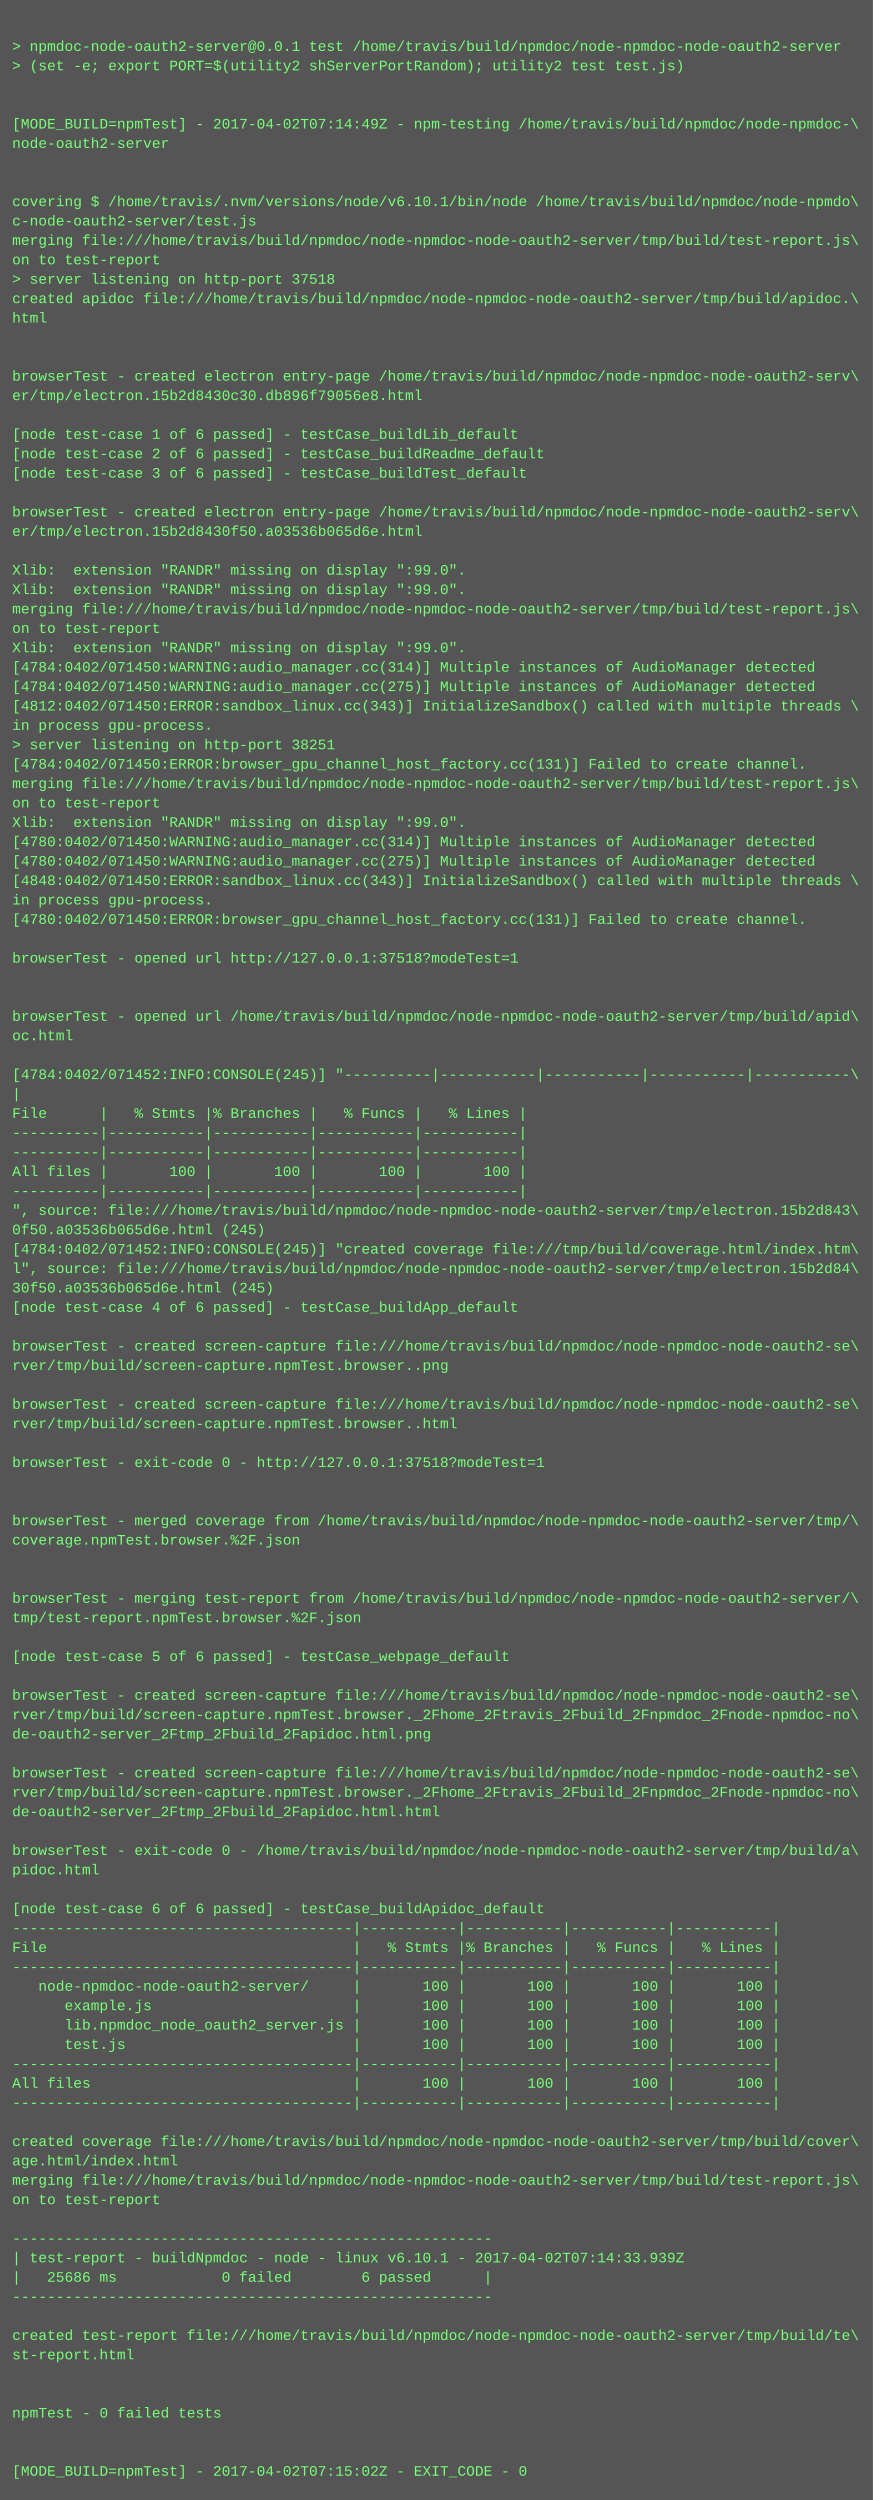
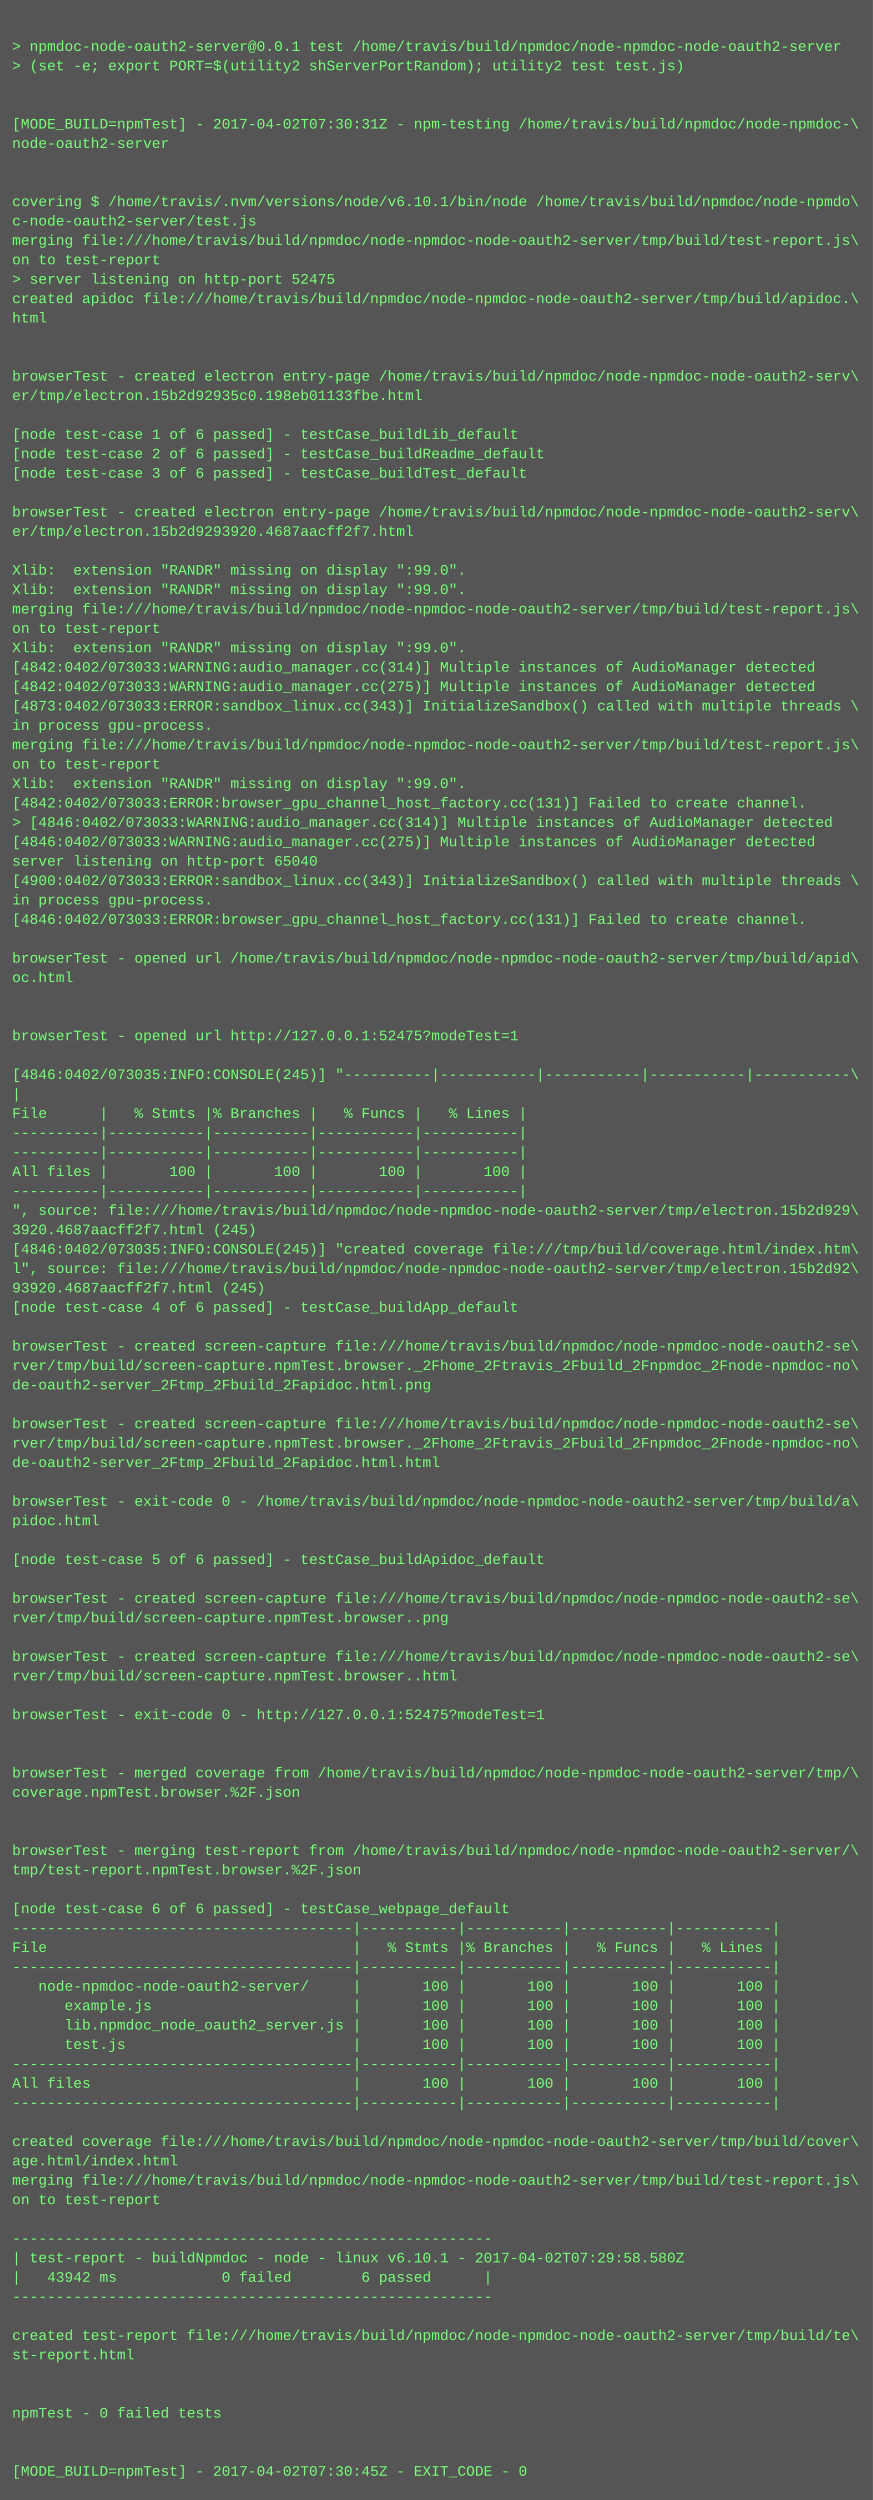
<svg xmlns="http://www.w3.org/2000/svg" height="2062" width="720">
  <rect height="2062" fill="#555" width="720" />
  <text fill="#7f7" font-family="Courier New" font-size="12" xml:space="preserve">
    <tspan x="10" y="26" />
    <tspan x="10" y="42">&gt; npmdoc-node-oauth2-server@0.0.1 test /home/travis/build/npmdoc/node-npmdoc-node-oauth2-server</tspan>
    <tspan x="10" y="58">&gt; (set -e; export PORT=$(utility2 shServerPortRandom); utility2 test test.js)</tspan>
    <tspan x="10" y="74" />
    <tspan x="10" y="90" />
-     <tspan x="10" y="106">[MODE_BUILD=npmTest] - 2017-04-02T07:14:49Z - npm-testing /home/travis/build/npmdoc/node-npmdoc-\</tspan>
+     <tspan x="10" y="106">[MODE_BUILD=npmTest] - 2017-04-02T07:30:31Z - npm-testing /home/travis/build/npmdoc/node-npmdoc-\</tspan>
    <tspan x="10" y="122">node-oauth2-server</tspan>
    <tspan x="10" y="138" />
    <tspan x="10" y="154" />
    <tspan x="10" y="170">covering $ /home/travis/.nvm/versions/node/v6.10.1/bin/node /home/travis/build/npmdoc/node-npmdo\</tspan>
    <tspan x="10" y="186">c-node-oauth2-server/test.js</tspan>
    <tspan x="10" y="202">merging file:///home/travis/build/npmdoc/node-npmdoc-node-oauth2-server/tmp/build/test-report.js\</tspan>
    <tspan x="10" y="218">on to test-report</tspan>
-     <tspan x="10" y="234">&gt; server listening on http-port 37518</tspan>
+     <tspan x="10" y="234">&gt; server listening on http-port 52475</tspan>
    <tspan x="10" y="250">created apidoc file:///home/travis/build/npmdoc/node-npmdoc-node-oauth2-server/tmp/build/apidoc.\</tspan>
    <tspan x="10" y="266">html</tspan>
    <tspan x="10" y="282" />
    <tspan x="10" y="298" />
    <tspan x="10" y="314">browserTest - created electron entry-page /home/travis/build/npmdoc/node-npmdoc-node-oauth2-serv\</tspan>
-     <tspan x="10" y="330">er/tmp/electron.15b2d8430c30.db896f79056e8.html</tspan>
+     <tspan x="10" y="330">er/tmp/electron.15b2d92935c0.198eb01133fbe.html</tspan>
    <tspan x="10" y="346" />
    <tspan x="10" y="362">[node test-case 1 of 6 passed] - testCase_buildLib_default</tspan>
    <tspan x="10" y="378">[node test-case 2 of 6 passed] - testCase_buildReadme_default</tspan>
    <tspan x="10" y="394">[node test-case 3 of 6 passed] - testCase_buildTest_default</tspan>
    <tspan x="10" y="410" />
    <tspan x="10" y="426">browserTest - created electron entry-page /home/travis/build/npmdoc/node-npmdoc-node-oauth2-serv\</tspan>
-     <tspan x="10" y="442">er/tmp/electron.15b2d8430f50.a03536b065d6e.html</tspan>
+     <tspan x="10" y="442">er/tmp/electron.15b2d9293920.4687aacff2f7.html</tspan>
    <tspan x="10" y="458" />
    <tspan x="10" y="474">Xlib:  extension "RANDR" missing on display ":99.0".</tspan>
    <tspan x="10" y="490">Xlib:  extension "RANDR" missing on display ":99.0".</tspan>
    <tspan x="10" y="506">merging file:///home/travis/build/npmdoc/node-npmdoc-node-oauth2-server/tmp/build/test-report.js\</tspan>
    <tspan x="10" y="522">on to test-report</tspan>
    <tspan x="10" y="538">Xlib:  extension "RANDR" missing on display ":99.0".</tspan>
-     <tspan x="10" y="554">[4784:0402/071450:WARNING:audio_manager.cc(314)] Multiple instances of AudioManager detected</tspan>
-     <tspan x="10" y="570">[4784:0402/071450:WARNING:audio_manager.cc(275)] Multiple instances of AudioManager detected</tspan>
-     <tspan x="10" y="586">[4812:0402/071450:ERROR:sandbox_linux.cc(343)] InitializeSandbox() called with multiple threads \</tspan>
+     <tspan x="10" y="554">[4842:0402/073033:WARNING:audio_manager.cc(314)] Multiple instances of AudioManager detected</tspan>
+     <tspan x="10" y="570">[4842:0402/073033:WARNING:audio_manager.cc(275)] Multiple instances of AudioManager detected</tspan>
+     <tspan x="10" y="586">[4873:0402/073033:ERROR:sandbox_linux.cc(343)] InitializeSandbox() called with multiple threads \</tspan>
    <tspan x="10" y="602">in process gpu-process. </tspan>
-     <tspan x="10" y="618">&gt; server listening on http-port 38251</tspan>
-     <tspan x="10" y="634">[4784:0402/071450:ERROR:browser_gpu_channel_host_factory.cc(131)] Failed to create channel.</tspan>
-     <tspan x="10" y="650">merging file:///home/travis/build/npmdoc/node-npmdoc-node-oauth2-server/tmp/build/test-report.js\</tspan>
-     <tspan x="10" y="666">on to test-report</tspan>
-     <tspan x="10" y="682">Xlib:  extension "RANDR" missing on display ":99.0".</tspan>
-     <tspan x="10" y="698">[4780:0402/071450:WARNING:audio_manager.cc(314)] Multiple instances of AudioManager detected</tspan>
-     <tspan x="10" y="714">[4780:0402/071450:WARNING:audio_manager.cc(275)] Multiple instances of AudioManager detected</tspan>
-     <tspan x="10" y="730">[4848:0402/071450:ERROR:sandbox_linux.cc(343)] InitializeSandbox() called with multiple threads \</tspan>
+     <tspan x="10" y="618">merging file:///home/travis/build/npmdoc/node-npmdoc-node-oauth2-server/tmp/build/test-report.js\</tspan>
+     <tspan x="10" y="634">on to test-report</tspan>
+     <tspan x="10" y="650">Xlib:  extension "RANDR" missing on display ":99.0".</tspan>
+     <tspan x="10" y="666">[4842:0402/073033:ERROR:browser_gpu_channel_host_factory.cc(131)] Failed to create channel.</tspan>
+     <tspan x="10" y="682">&gt; [4846:0402/073033:WARNING:audio_manager.cc(314)] Multiple instances of AudioManager detected</tspan>
+     <tspan x="10" y="698">[4846:0402/073033:WARNING:audio_manager.cc(275)] Multiple instances of AudioManager detected</tspan>
+     <tspan x="10" y="714">server listening on http-port 65040</tspan>
+     <tspan x="10" y="730">[4900:0402/073033:ERROR:sandbox_linux.cc(343)] InitializeSandbox() called with multiple threads \</tspan>
    <tspan x="10" y="746">in process gpu-process. </tspan>
-     <tspan x="10" y="762">[4780:0402/071450:ERROR:browser_gpu_channel_host_factory.cc(131)] Failed to create channel.</tspan>
+     <tspan x="10" y="762">[4846:0402/073033:ERROR:browser_gpu_channel_host_factory.cc(131)] Failed to create channel.</tspan>
    <tspan x="10" y="778" />
-     <tspan x="10" y="794">browserTest - opened url http://127.0.0.1:37518?modeTest=1</tspan>
-     <tspan x="10" y="810" />
+     <tspan x="10" y="794">browserTest - opened url /home/travis/build/npmdoc/node-npmdoc-node-oauth2-server/tmp/build/apid\</tspan>
+     <tspan x="10" y="810">oc.html</tspan>
    <tspan x="10" y="826" />
-     <tspan x="10" y="842">browserTest - opened url /home/travis/build/npmdoc/node-npmdoc-node-oauth2-server/tmp/build/apid\</tspan>
-     <tspan x="10" y="858">oc.html</tspan>
+     <tspan x="10" y="842" />
+     <tspan x="10" y="858">browserTest - opened url http://127.0.0.1:52475?modeTest=1</tspan>
    <tspan x="10" y="874" />
-     <tspan x="10" y="890">[4784:0402/071452:INFO:CONSOLE(245)] "----------|-----------|-----------|-----------|-----------\</tspan>
+     <tspan x="10" y="890">[4846:0402/073035:INFO:CONSOLE(245)] "----------|-----------|-----------|-----------|-----------\</tspan>
    <tspan x="10" y="906">|</tspan>
    <tspan x="10" y="922">File      |   % Stmts |% Branches |   % Funcs |   % Lines |</tspan>
    <tspan x="10" y="938">----------|-----------|-----------|-----------|-----------|</tspan>
    <tspan x="10" y="954">----------|-----------|-----------|-----------|-----------|</tspan>
    <tspan x="10" y="970">All files |       100 |       100 |       100 |       100 |</tspan>
    <tspan x="10" y="986">----------|-----------|-----------|-----------|-----------|</tspan>
-     <tspan x="10" y="1002">", source: file:///home/travis/build/npmdoc/node-npmdoc-node-oauth2-server/tmp/electron.15b2d843\</tspan>
-     <tspan x="10" y="1018">0f50.a03536b065d6e.html (245)</tspan>
-     <tspan x="10" y="1034">[4784:0402/071452:INFO:CONSOLE(245)] "created coverage file:///tmp/build/coverage.html/index.htm\</tspan>
-     <tspan x="10" y="1050">l", source: file:///home/travis/build/npmdoc/node-npmdoc-node-oauth2-server/tmp/electron.15b2d84\</tspan>
-     <tspan x="10" y="1066">30f50.a03536b065d6e.html (245)</tspan>
+     <tspan x="10" y="1002">", source: file:///home/travis/build/npmdoc/node-npmdoc-node-oauth2-server/tmp/electron.15b2d929\</tspan>
+     <tspan x="10" y="1018">3920.4687aacff2f7.html (245)</tspan>
+     <tspan x="10" y="1034">[4846:0402/073035:INFO:CONSOLE(245)] "created coverage file:///tmp/build/coverage.html/index.htm\</tspan>
+     <tspan x="10" y="1050">l", source: file:///home/travis/build/npmdoc/node-npmdoc-node-oauth2-server/tmp/electron.15b2d92\</tspan>
+     <tspan x="10" y="1066">93920.4687aacff2f7.html (245)</tspan>
    <tspan x="10" y="1082">[node test-case 4 of 6 passed] - testCase_buildApp_default</tspan>
    <tspan x="10" y="1098" />
    <tspan x="10" y="1114">browserTest - created screen-capture file:///home/travis/build/npmdoc/node-npmdoc-node-oauth2-se\</tspan>
-     <tspan x="10" y="1130">rver/tmp/build/screen-capture.npmTest.browser..png</tspan>
-     <tspan x="10" y="1146" />
-     <tspan x="10" y="1162">browserTest - created screen-capture file:///home/travis/build/npmdoc/node-npmdoc-node-oauth2-se\</tspan>
-     <tspan x="10" y="1178">rver/tmp/build/screen-capture.npmTest.browser..html</tspan>
-     <tspan x="10" y="1194" />
-     <tspan x="10" y="1210">browserTest - exit-code 0 - http://127.0.0.1:37518?modeTest=1</tspan>
+     <tspan x="10" y="1130">rver/tmp/build/screen-capture.npmTest.browser._2Fhome_2Ftravis_2Fbuild_2Fnpmdoc_2Fnode-npmdoc-no\</tspan>
+     <tspan x="10" y="1146">de-oauth2-server_2Ftmp_2Fbuild_2Fapidoc.html.png</tspan>
+     <tspan x="10" y="1162" />
+     <tspan x="10" y="1178">browserTest - created screen-capture file:///home/travis/build/npmdoc/node-npmdoc-node-oauth2-se\</tspan>
+     <tspan x="10" y="1194">rver/tmp/build/screen-capture.npmTest.browser._2Fhome_2Ftravis_2Fbuild_2Fnpmdoc_2Fnode-npmdoc-no\</tspan>
+     <tspan x="10" y="1210">de-oauth2-server_2Ftmp_2Fbuild_2Fapidoc.html.html</tspan>
    <tspan x="10" y="1226" />
-     <tspan x="10" y="1242" />
-     <tspan x="10" y="1258">browserTest - merged coverage from /home/travis/build/npmdoc/node-npmdoc-node-oauth2-server/tmp/\</tspan>
-     <tspan x="10" y="1274">coverage.npmTest.browser.%2F.json</tspan>
-     <tspan x="10" y="1290" />
+     <tspan x="10" y="1242">browserTest - exit-code 0 - /home/travis/build/npmdoc/node-npmdoc-node-oauth2-server/tmp/build/a\</tspan>
+     <tspan x="10" y="1258">pidoc.html</tspan>
+     <tspan x="10" y="1274" />
+     <tspan x="10" y="1290">[node test-case 5 of 6 passed] - testCase_buildApidoc_default</tspan>
    <tspan x="10" y="1306" />
-     <tspan x="10" y="1322">browserTest - merging test-report from /home/travis/build/npmdoc/node-npmdoc-node-oauth2-server/\</tspan>
-     <tspan x="10" y="1338">tmp/test-report.npmTest.browser.%2F.json</tspan>
+     <tspan x="10" y="1322">browserTest - created screen-capture file:///home/travis/build/npmdoc/node-npmdoc-node-oauth2-se\</tspan>
+     <tspan x="10" y="1338">rver/tmp/build/screen-capture.npmTest.browser..png</tspan>
    <tspan x="10" y="1354" />
-     <tspan x="10" y="1370">[node test-case 5 of 6 passed] - testCase_webpage_default</tspan>
-     <tspan x="10" y="1386" />
-     <tspan x="10" y="1402">browserTest - created screen-capture file:///home/travis/build/npmdoc/node-npmdoc-node-oauth2-se\</tspan>
-     <tspan x="10" y="1418">rver/tmp/build/screen-capture.npmTest.browser._2Fhome_2Ftravis_2Fbuild_2Fnpmdoc_2Fnode-npmdoc-no\</tspan>
-     <tspan x="10" y="1434">de-oauth2-server_2Ftmp_2Fbuild_2Fapidoc.html.png</tspan>
+     <tspan x="10" y="1370">browserTest - created screen-capture file:///home/travis/build/npmdoc/node-npmdoc-node-oauth2-se\</tspan>
+     <tspan x="10" y="1386">rver/tmp/build/screen-capture.npmTest.browser..html</tspan>
+     <tspan x="10" y="1402" />
+     <tspan x="10" y="1418">browserTest - exit-code 0 - http://127.0.0.1:52475?modeTest=1</tspan>
+     <tspan x="10" y="1434" />
    <tspan x="10" y="1450" />
-     <tspan x="10" y="1466">browserTest - created screen-capture file:///home/travis/build/npmdoc/node-npmdoc-node-oauth2-se\</tspan>
-     <tspan x="10" y="1482">rver/tmp/build/screen-capture.npmTest.browser._2Fhome_2Ftravis_2Fbuild_2Fnpmdoc_2Fnode-npmdoc-no\</tspan>
-     <tspan x="10" y="1498">de-oauth2-server_2Ftmp_2Fbuild_2Fapidoc.html.html</tspan>
+     <tspan x="10" y="1466">browserTest - merged coverage from /home/travis/build/npmdoc/node-npmdoc-node-oauth2-server/tmp/\</tspan>
+     <tspan x="10" y="1482">coverage.npmTest.browser.%2F.json</tspan>
+     <tspan x="10" y="1498" />
    <tspan x="10" y="1514" />
-     <tspan x="10" y="1530">browserTest - exit-code 0 - /home/travis/build/npmdoc/node-npmdoc-node-oauth2-server/tmp/build/a\</tspan>
-     <tspan x="10" y="1546">pidoc.html</tspan>
+     <tspan x="10" y="1530">browserTest - merging test-report from /home/travis/build/npmdoc/node-npmdoc-node-oauth2-server/\</tspan>
+     <tspan x="10" y="1546">tmp/test-report.npmTest.browser.%2F.json</tspan>
    <tspan x="10" y="1562" />
-     <tspan x="10" y="1578">[node test-case 6 of 6 passed] - testCase_buildApidoc_default</tspan>
+     <tspan x="10" y="1578">[node test-case 6 of 6 passed] - testCase_webpage_default</tspan>
    <tspan x="10" y="1594">---------------------------------------|-----------|-----------|-----------|-----------|</tspan>
    <tspan x="10" y="1610">File                                   |   % Stmts |% Branches |   % Funcs |   % Lines |</tspan>
    <tspan x="10" y="1626">---------------------------------------|-----------|-----------|-----------|-----------|</tspan>
    <tspan x="10" y="1642">   node-npmdoc-node-oauth2-server/     |       100 |       100 |       100 |       100 |</tspan>
    <tspan x="10" y="1658">      example.js                       |       100 |       100 |       100 |       100 |</tspan>
    <tspan x="10" y="1674">      lib.npmdoc_node_oauth2_server.js |       100 |       100 |       100 |       100 |</tspan>
    <tspan x="10" y="1690">      test.js                          |       100 |       100 |       100 |       100 |</tspan>
    <tspan x="10" y="1706">---------------------------------------|-----------|-----------|-----------|-----------|</tspan>
    <tspan x="10" y="1722">All files                              |       100 |       100 |       100 |       100 |</tspan>
    <tspan x="10" y="1738">---------------------------------------|-----------|-----------|-----------|-----------|</tspan>
    <tspan x="10" y="1754" />
    <tspan x="10" y="1770">created coverage file:///home/travis/build/npmdoc/node-npmdoc-node-oauth2-server/tmp/build/cover\</tspan>
    <tspan x="10" y="1786">age.html/index.html</tspan>
    <tspan x="10" y="1802">merging file:///home/travis/build/npmdoc/node-npmdoc-node-oauth2-server/tmp/build/test-report.js\</tspan>
    <tspan x="10" y="1818">on to test-report</tspan>
    <tspan x="10" y="1834" />
    <tspan x="10" y="1850">-------------------------------------------------------</tspan>
-     <tspan x="10" y="1866">| test-report - buildNpmdoc - node - linux v6.10.1 - 2017-04-02T07:14:33.939Z</tspan>
-     <tspan x="10" y="1882">|   25686 ms            0 failed        6 passed      |</tspan>
+     <tspan x="10" y="1866">| test-report - buildNpmdoc - node - linux v6.10.1 - 2017-04-02T07:29:58.580Z</tspan>
+     <tspan x="10" y="1882">|   43942 ms            0 failed        6 passed      |</tspan>
    <tspan x="10" y="1898">-------------------------------------------------------</tspan>
    <tspan x="10" y="1914" />
    <tspan x="10" y="1930">created test-report file:///home/travis/build/npmdoc/node-npmdoc-node-oauth2-server/tmp/build/te\</tspan>
    <tspan x="10" y="1946">st-report.html</tspan>
    <tspan x="10" y="1962" />
    <tspan x="10" y="1978" />
    <tspan x="10" y="1994">npmTest - 0 failed tests</tspan>
    <tspan x="10" y="2010" />
    <tspan x="10" y="2026" />
-     <tspan x="10" y="2042">[MODE_BUILD=npmTest] - 2017-04-02T07:15:02Z - EXIT_CODE - 0</tspan>
+     <tspan x="10" y="2042">[MODE_BUILD=npmTest] - 2017-04-02T07:30:45Z - EXIT_CODE - 0</tspan>
  </text>
</svg>
